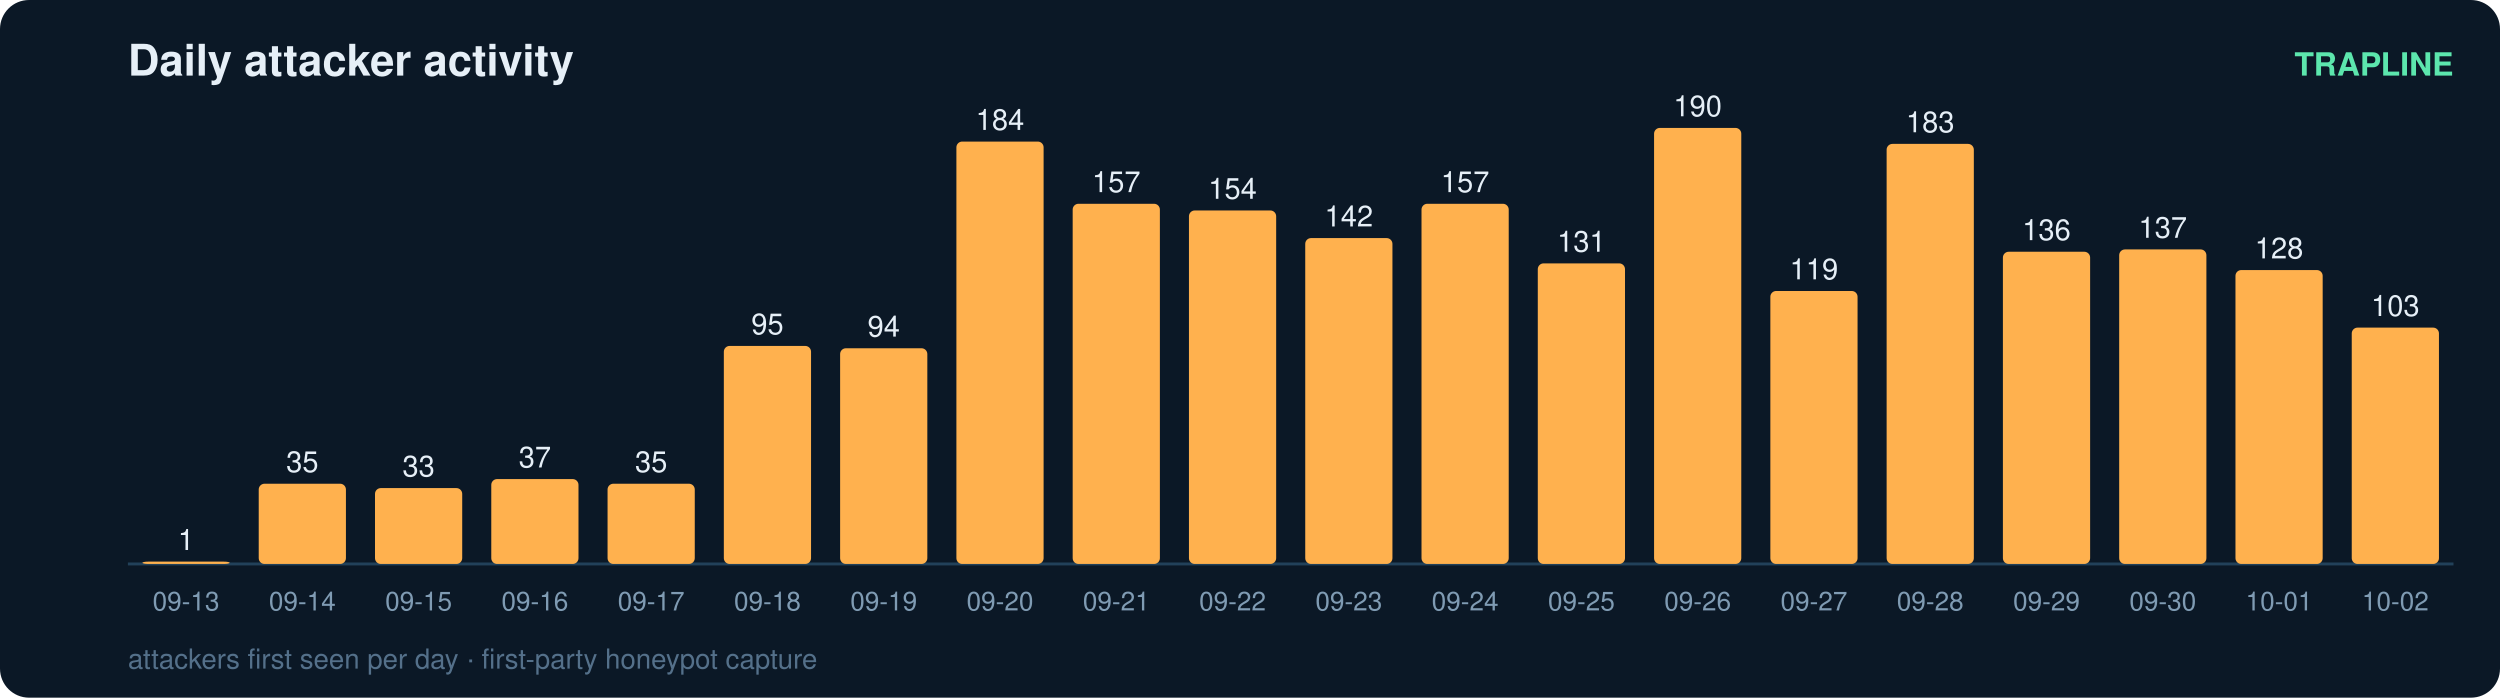
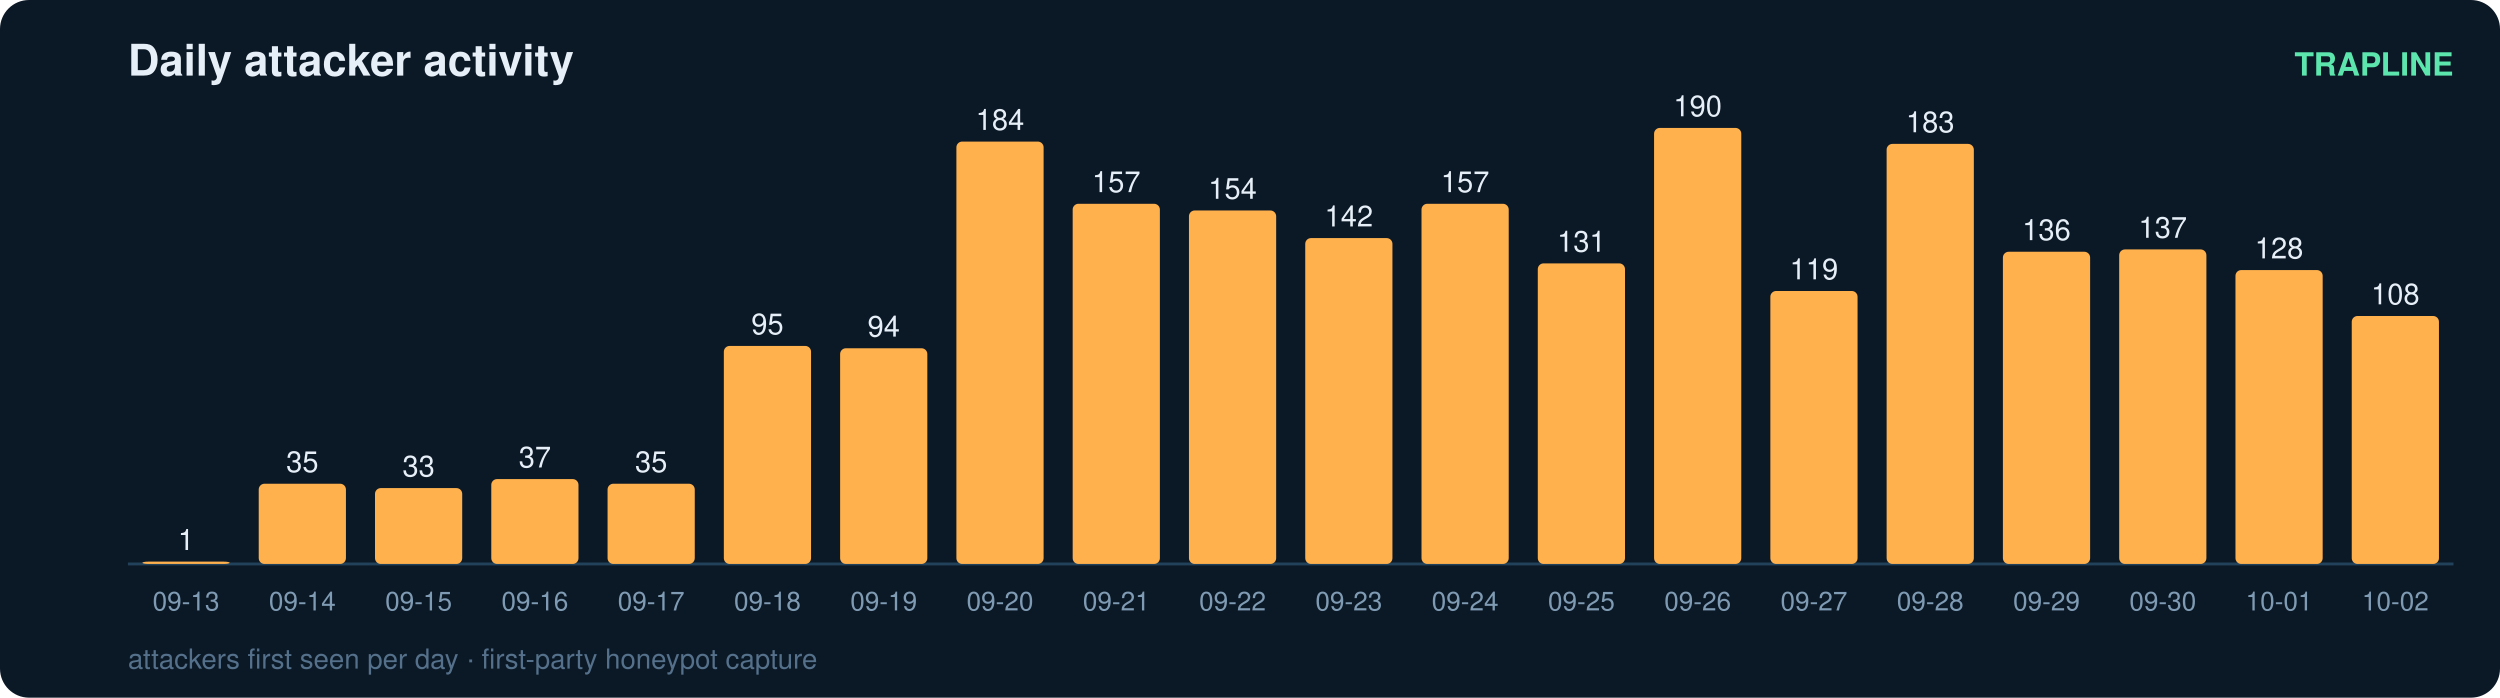
<svg xmlns="http://www.w3.org/2000/svg" width="860" height="240" viewBox="0 0 860 240" font-family="ui-sans-serif,Segoe UI,Helvetica,Arial">
  <rect width="860" height="240" rx="10" fill="#0b1826" />
  <text x="44" y="26" fill="#e6eff7" font-size="15" font-weight="700">Daily attacker activity</text>
  <text x="844" y="26" fill="#5ce6ad" font-size="11" text-anchor="end" font-weight="600">TRAPLINE</text>
  <line x1="44" y1="194" x2="844" y2="194" stroke="#22415a" stroke-width="1" />
  <rect x="49" y="193.2" width="30" height="0.8" rx="2" fill="#ffb14e" />
  <text x="64.0" y="189.2" fill="#e6eff7" font-size="10" text-anchor="middle" font-variant-numeric="tabular-nums">1</text>
  <text x="64.0" y="210.0" fill="#7f9bb3" font-size="9" text-anchor="middle">09-13</text>
  <rect x="89" y="166.4" width="30" height="27.6" rx="2" fill="#ffb14e" />
  <text x="104.0" y="162.4" fill="#e6eff7" font-size="10" text-anchor="middle" font-variant-numeric="tabular-nums">35</text>
  <text x="104.0" y="210.0" fill="#7f9bb3" font-size="9" text-anchor="middle">09-14</text>
  <rect x="129" y="167.9" width="30" height="26.1" rx="2" fill="#ffb14e" />
  <text x="144.0" y="163.9" fill="#e6eff7" font-size="10" text-anchor="middle" font-variant-numeric="tabular-nums">33</text>
  <text x="144.0" y="210.0" fill="#7f9bb3" font-size="9" text-anchor="middle">09-15</text>
  <rect x="169" y="164.8" width="30" height="29.2" rx="2" fill="#ffb14e" />
  <text x="184.0" y="160.8" fill="#e6eff7" font-size="10" text-anchor="middle" font-variant-numeric="tabular-nums">37</text>
  <text x="184.0" y="210.0" fill="#7f9bb3" font-size="9" text-anchor="middle">09-16</text>
  <rect x="209" y="166.4" width="30" height="27.6" rx="2" fill="#ffb14e" />
  <text x="224.0" y="162.4" fill="#e6eff7" font-size="10" text-anchor="middle" font-variant-numeric="tabular-nums">35</text>
  <text x="224.0" y="210.0" fill="#7f9bb3" font-size="9" text-anchor="middle">09-17</text>
  <rect x="249" y="119.0" width="30" height="75.0" rx="2" fill="#ffb14e" />
  <text x="264.0" y="115.0" fill="#e6eff7" font-size="10" text-anchor="middle" font-variant-numeric="tabular-nums">95</text>
  <text x="264.0" y="210.0" fill="#7f9bb3" font-size="9" text-anchor="middle">09-18</text>
  <rect x="289" y="119.8" width="30" height="74.2" rx="2" fill="#ffb14e" />
  <text x="304.0" y="115.8" fill="#e6eff7" font-size="10" text-anchor="middle" font-variant-numeric="tabular-nums">94</text>
  <text x="304.0" y="210.0" fill="#7f9bb3" font-size="9" text-anchor="middle">09-19</text>
  <rect x="329" y="48.7" width="30" height="145.3" rx="2" fill="#ffb14e" />
  <text x="344.0" y="44.7" fill="#e6eff7" font-size="10" text-anchor="middle" font-variant-numeric="tabular-nums">184</text>
  <text x="344.0" y="210.0" fill="#7f9bb3" font-size="9" text-anchor="middle">09-20</text>
  <rect x="369" y="70.1" width="30" height="123.9" rx="2" fill="#ffb14e" />
  <text x="384.0" y="66.1" fill="#e6eff7" font-size="10" text-anchor="middle" font-variant-numeric="tabular-nums">157</text>
  <text x="384.0" y="210.0" fill="#7f9bb3" font-size="9" text-anchor="middle">09-21</text>
  <rect x="409" y="72.4" width="30" height="121.6" rx="2" fill="#ffb14e" />
  <text x="424.0" y="68.4" fill="#e6eff7" font-size="10" text-anchor="middle" font-variant-numeric="tabular-nums">154</text>
  <text x="424.0" y="210.0" fill="#7f9bb3" font-size="9" text-anchor="middle">09-22</text>
  <rect x="449" y="81.9" width="30" height="112.1" rx="2" fill="#ffb14e" />
  <text x="464.0" y="77.9" fill="#e6eff7" font-size="10" text-anchor="middle" font-variant-numeric="tabular-nums">142</text>
  <text x="464.0" y="210.0" fill="#7f9bb3" font-size="9" text-anchor="middle">09-23</text>
  <rect x="489" y="70.1" width="30" height="123.9" rx="2" fill="#ffb14e" />
  <text x="504.0" y="66.1" fill="#e6eff7" font-size="10" text-anchor="middle" font-variant-numeric="tabular-nums">157</text>
  <text x="504.0" y="210.0" fill="#7f9bb3" font-size="9" text-anchor="middle">09-24</text>
  <rect x="529" y="90.6" width="30" height="103.4" rx="2" fill="#ffb14e" />
  <text x="544.0" y="86.6" fill="#e6eff7" font-size="10" text-anchor="middle" font-variant-numeric="tabular-nums">131</text>
  <text x="544.0" y="210.0" fill="#7f9bb3" font-size="9" text-anchor="middle">09-25</text>
  <rect x="569" y="44.0" width="30" height="150.0" rx="2" fill="#ffb14e" />
  <text x="584.0" y="40.0" fill="#e6eff7" font-size="10" text-anchor="middle" font-variant-numeric="tabular-nums">190</text>
  <text x="584.0" y="210.0" fill="#7f9bb3" font-size="9" text-anchor="middle">09-26</text>
  <rect x="609" y="100.1" width="30" height="93.9" rx="2" fill="#ffb14e" />
  <text x="624.0" y="96.1" fill="#e6eff7" font-size="10" text-anchor="middle" font-variant-numeric="tabular-nums">119</text>
  <text x="624.0" y="210.0" fill="#7f9bb3" font-size="9" text-anchor="middle">09-27</text>
  <rect x="649" y="49.5" width="30" height="144.5" rx="2" fill="#ffb14e" />
  <text x="664.0" y="45.5" fill="#e6eff7" font-size="10" text-anchor="middle" font-variant-numeric="tabular-nums">183</text>
  <text x="664.0" y="210.0" fill="#7f9bb3" font-size="9" text-anchor="middle">09-28</text>
  <rect x="689" y="86.6" width="30" height="107.4" rx="2" fill="#ffb14e" />
  <text x="704.0" y="82.6" fill="#e6eff7" font-size="10" text-anchor="middle" font-variant-numeric="tabular-nums">136</text>
  <text x="704.0" y="210.0" fill="#7f9bb3" font-size="9" text-anchor="middle">09-29</text>
  <rect x="729" y="85.8" width="30" height="108.2" rx="2" fill="#ffb14e" />
  <text x="744.0" y="81.8" fill="#e6eff7" font-size="10" text-anchor="middle" font-variant-numeric="tabular-nums">137</text>
  <text x="744.0" y="210.0" fill="#7f9bb3" font-size="9" text-anchor="middle">09-30</text>
  <rect x="769" y="92.9" width="30" height="101.1" rx="2" fill="#ffb14e" />
  <text x="784.0" y="88.9" fill="#e6eff7" font-size="10" text-anchor="middle" font-variant-numeric="tabular-nums">128</text>
  <text x="784.0" y="210.0" fill="#7f9bb3" font-size="9" text-anchor="middle">10-01</text>
-   <rect x="809" y="112.7" width="30" height="81.3" rx="2" fill="#ffb14e" />
-   <text x="824.0" y="108.7" fill="#e6eff7" font-size="10" text-anchor="middle" font-variant-numeric="tabular-nums">103</text>
+   <rect x="809" y="108.7" width="30" height="85.3" rx="2" fill="#ffb14e" />
+   <text x="824.0" y="104.7" fill="#e6eff7" font-size="10" text-anchor="middle" font-variant-numeric="tabular-nums">108</text>
  <text x="824.0" y="210.0" fill="#7f9bb3" font-size="9" text-anchor="middle">10-02</text>
  <text x="44" y="230" fill="#54708a" font-size="9.5">attackers first seen per day · first-party honeypot capture</text>
</svg>
